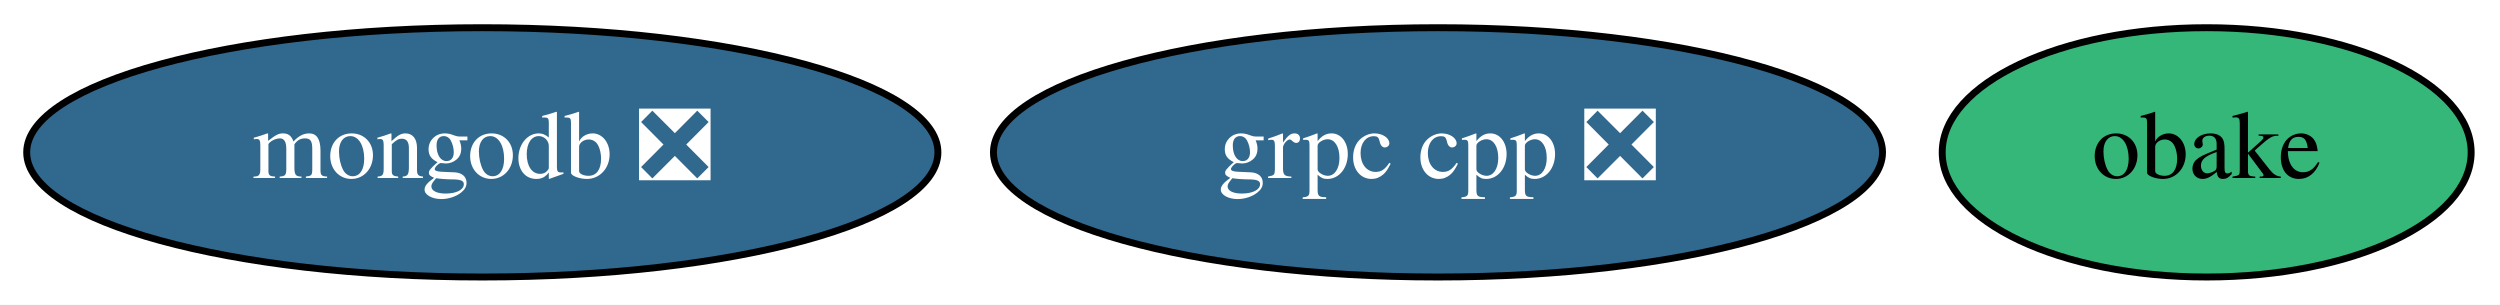
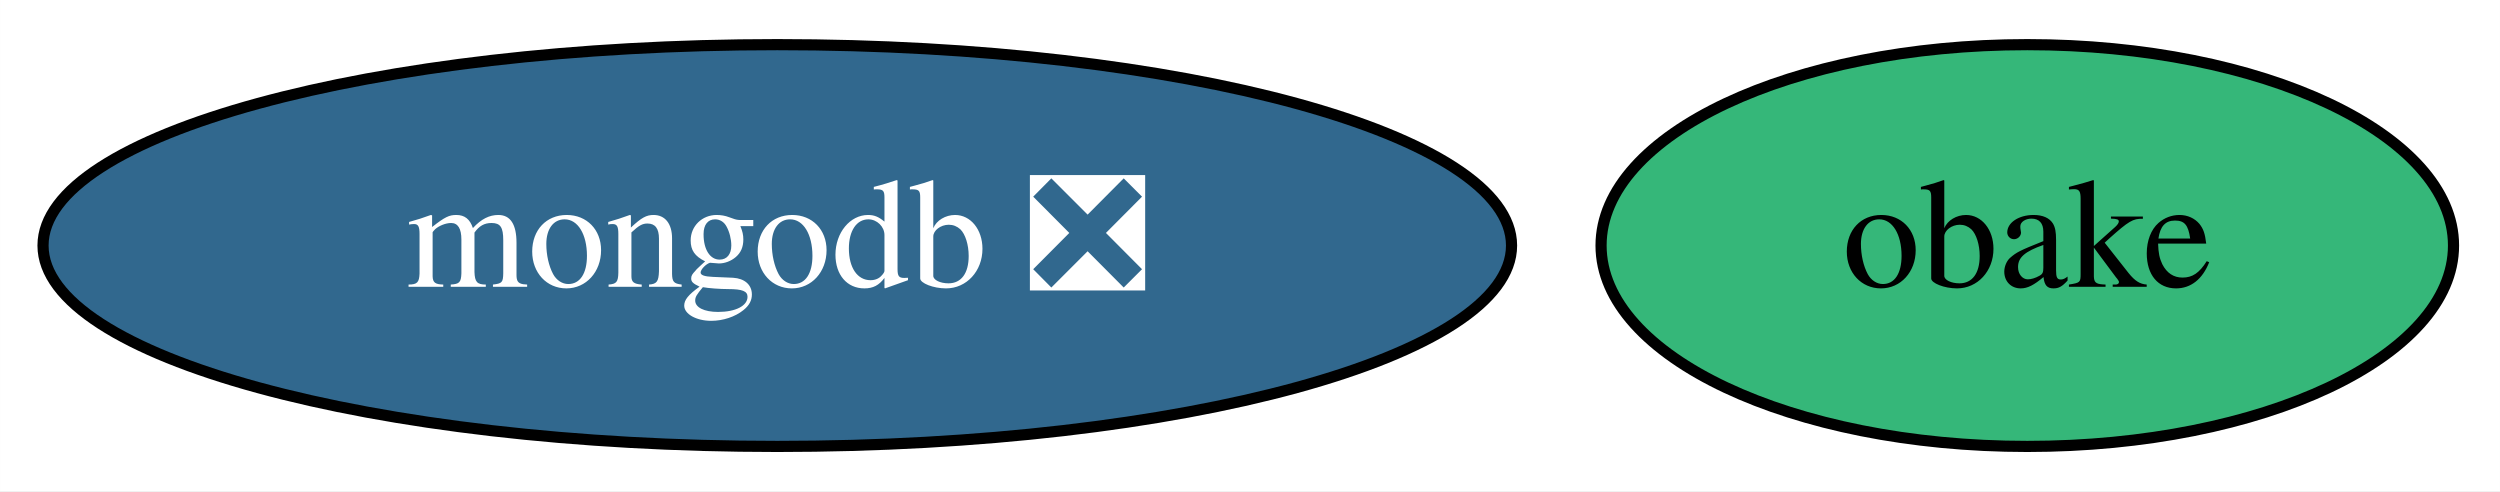
- <svg xmlns="http://www.w3.org/2000/svg" xmlns:xlink="http://www.w3.org/1999/xlink" width="361pt" height="44pt" viewBox="0.00 0.00 360.99 44.00">
+ <svg xmlns="http://www.w3.org/2000/svg" xmlns:xlink="http://www.w3.org/1999/xlink" width="224pt" height="44pt" viewBox="0.00 0.00 223.99 44.00">
  <g id="graph0" class="graph" transform="scale(1 1) rotate(0) translate(4 40)">
-     <polygon fill="white" stroke="transparent" points="-4,4 -4,-40 356.99,-40 356.99,4 -4,4" />
+     <polygon fill="white" stroke="transparent" points="-4,4 -4,-40 219.99,-40 219.99,4 -4,4" />
    <g id="node1" class="node">
      <g id="a_node1">
-         <a xlink:href="https://github.com/conda-forge/grpc-cpp-feedstock/pull/87" xlink:title="grpc cpp ❎">
-           <ellipse fill="#31688e" stroke="black" cx="203.64" cy="-18" rx="64.19" ry="18" />
-           <text text-anchor="middle" x="203.64" y="-14.3" font-family="Times,serif" font-size="14.00" fill="white">grpc cpp ❎</text>
-         </a>
-       </g>
-     </g>
-     <g id="node2" class="node">
-       <g id="a_node2">
        <a xlink:href="https://github.com/conda-forge/mongodb-feedstock/pull/19" xlink:title="mongodb ❎">
          <ellipse fill="#31688e" stroke="black" cx="65.64" cy="-18" rx="65.79" ry="18" />
          <text text-anchor="middle" x="65.64" y="-14.3" font-family="Times,serif" font-size="14.00" fill="white">mongodb ❎</text>
        </a>
      </g>
    </g>
-     <g id="node3" class="node">
-       <g id="a_node3">
+     <g id="node2" class="node">
+       <g id="a_node2">
        <a xlink:href="https://github.com/conda-forge/obake-feedstock" xlink:title="obake">
-           <ellipse fill="#35b779" stroke="black" cx="314.64" cy="-18" rx="38.19" ry="18" />
-           <text text-anchor="middle" x="314.64" y="-14.3" font-family="Times,serif" font-size="14.00">obake</text>
+           <ellipse fill="#35b779" stroke="black" cx="177.64" cy="-18" rx="38.19" ry="18" />
+           <text text-anchor="middle" x="177.64" y="-14.3" font-family="Times,serif" font-size="14.00">obake</text>
        </a>
      </g>
    </g>
  </g>
</svg>
